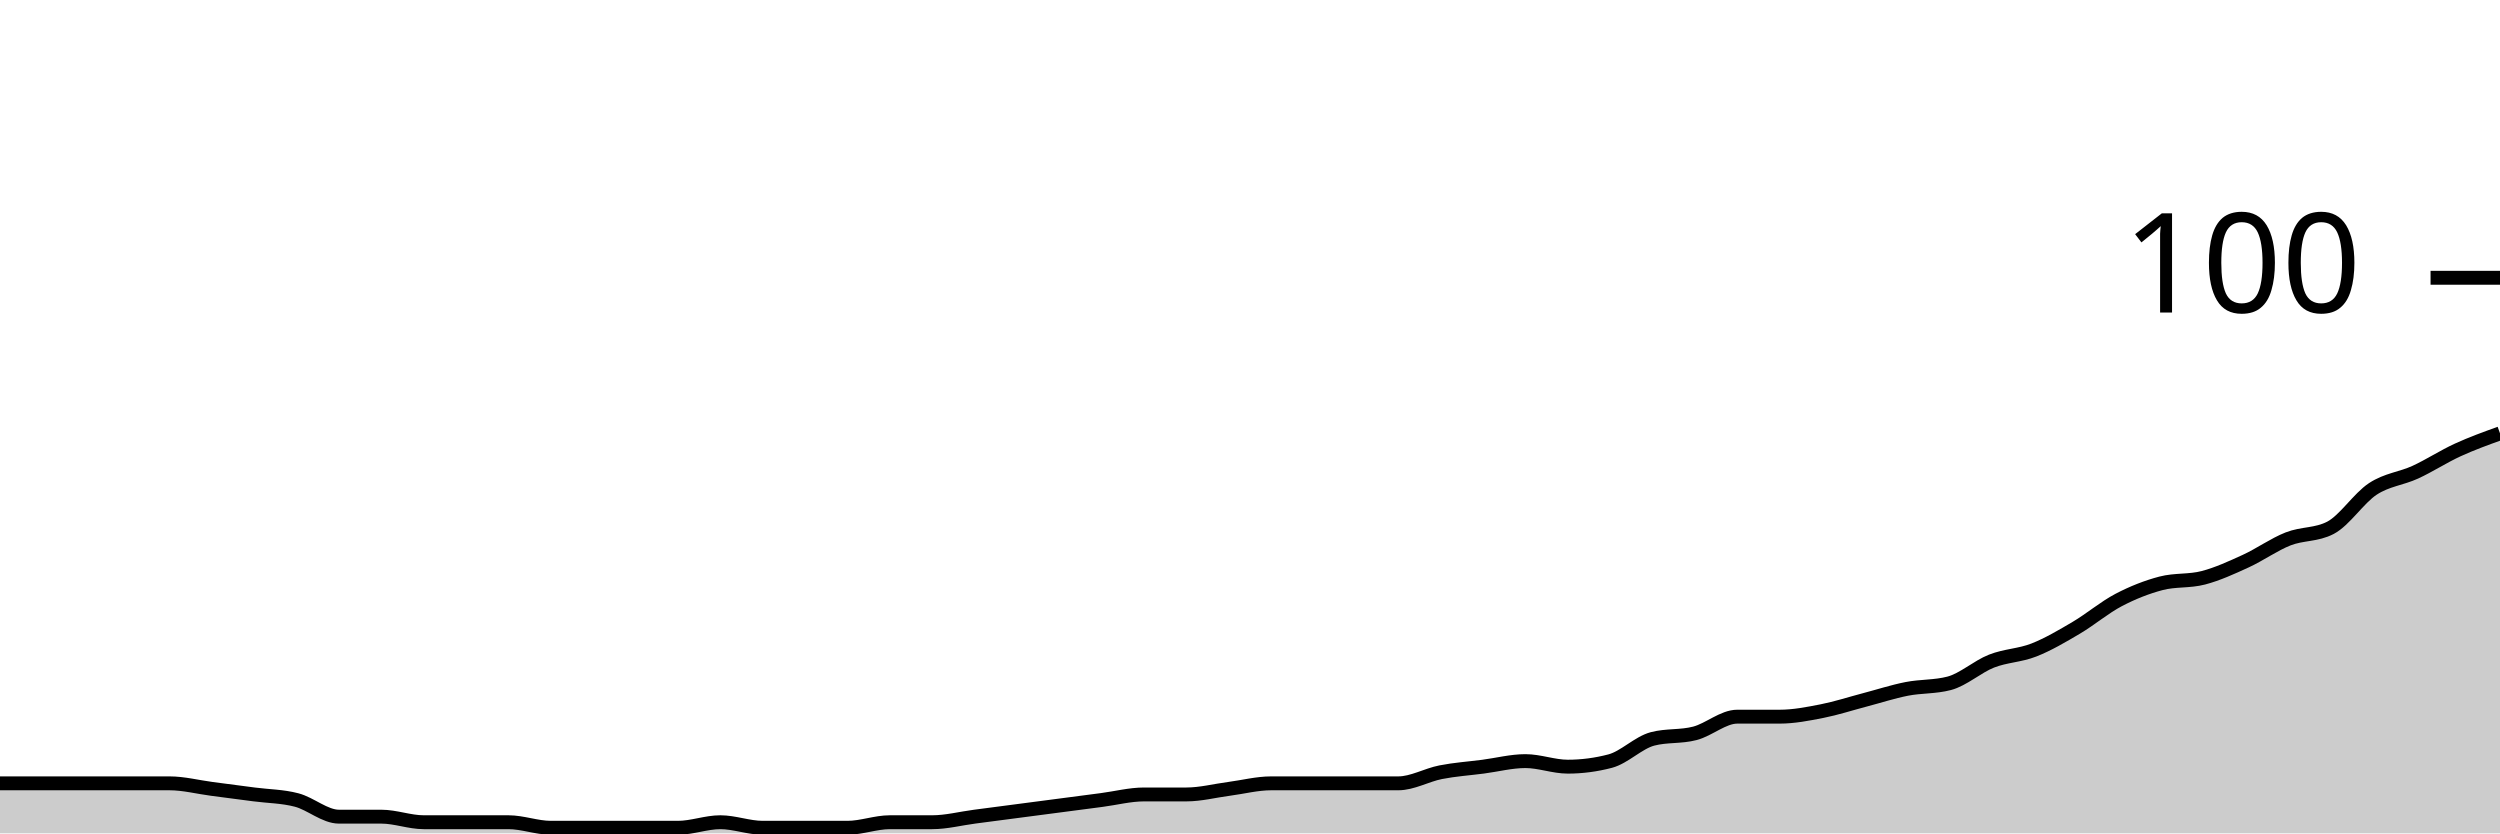
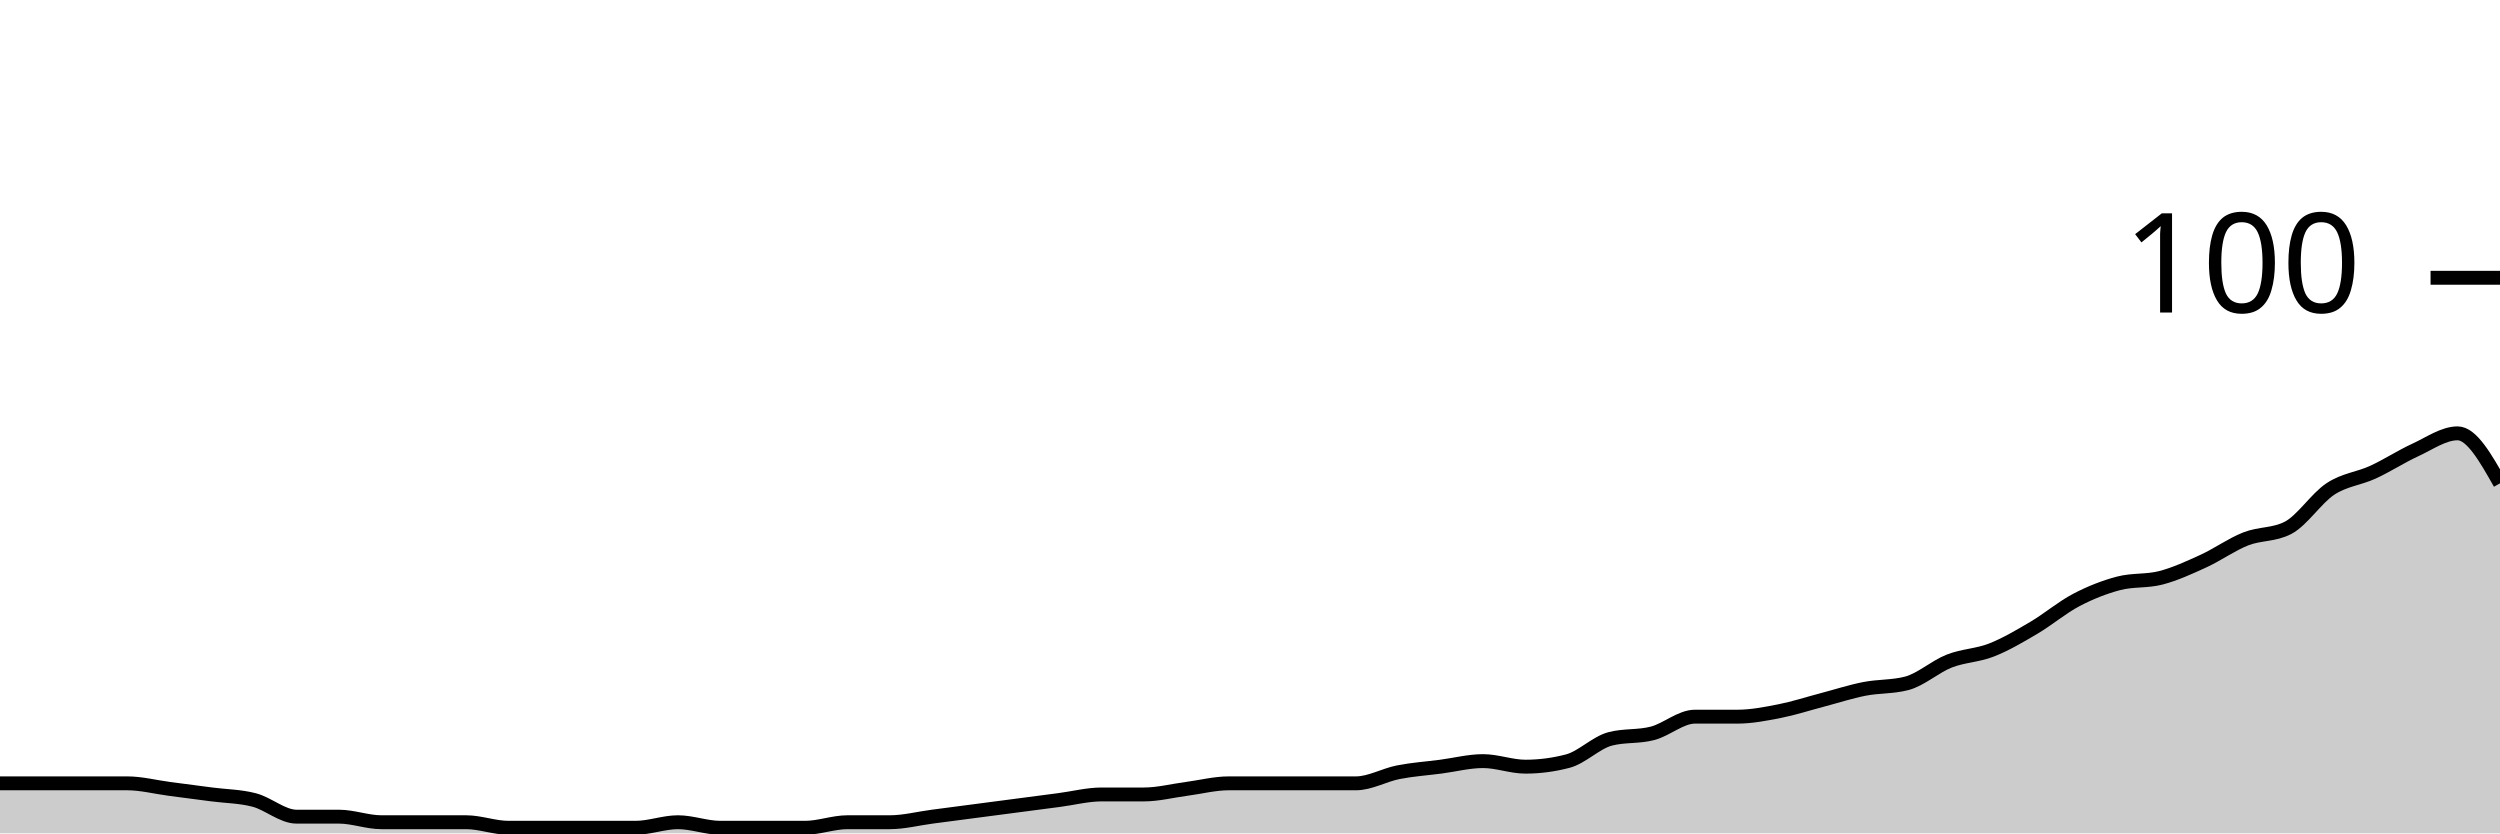
<svg xmlns="http://www.w3.org/2000/svg" viewBox="0 0 180 60">
  <g transform="translate(0,20)">
-     <path class="area" fill="rgba(0, 0, 0, 0.2)" d="M0,36.4C1.017,36.4,2.034,36.4,3.051,36.4C4.068,36.4,5.085,36.4,6.102,36.4C7.119,36.4,8.136,36.4,9.153,36.4C10.169,36.4,11.186,36.4,12.203,36.4C13.22,36.4,14.237,36.667,15.254,36.8C16.271,36.933,17.288,37.067,18.305,37.2C19.322,37.333,20.339,37.333,21.356,37.6C22.373,37.867,23.39,38.8,24.407,38.8C25.424,38.8,26.441,38.8,27.458,38.8C28.475,38.8,29.492,39.2,30.508,39.2C31.525,39.2,32.542,39.2,33.559,39.2C34.576,39.2,35.593,39.2,36.61,39.2C37.627,39.2,38.644,39.6,39.661,39.6C40.678,39.6,41.695,39.6,42.712,39.6C43.729,39.6,44.746,39.6,45.763,39.6C46.78,39.6,47.797,39.6,48.814,39.6C49.831,39.6,50.847,39.2,51.864,39.2C52.881,39.2,53.898,39.6,54.915,39.6C55.932,39.6,56.949,39.6,57.966,39.6C58.983,39.6,60,39.6,61.017,39.6C62.034,39.6,63.051,39.2,64.068,39.2C65.085,39.2,66.102,39.2,67.119,39.2C68.136,39.2,69.153,38.933,70.169,38.8C71.186,38.667,72.203,38.533,73.22,38.4C74.237,38.267,75.254,38.133,76.271,38C77.288,37.867,78.305,37.733,79.322,37.6C80.339,37.467,81.356,37.2,82.373,37.2C83.39,37.2,84.407,37.2,85.424,37.2C86.441,37.2,87.458,36.933,88.475,36.8C89.492,36.667,90.508,36.4,91.525,36.4C92.542,36.4,93.559,36.4,94.576,36.4C95.593,36.4,96.61,36.4,97.627,36.4C98.644,36.4,99.661,36.4,100.678,36.4C101.695,36.4,102.712,35.8,103.729,35.6C104.746,35.4,105.763,35.333,106.78,35.2C107.797,35.067,108.814,34.8,109.831,34.8C110.847,34.8,111.864,35.2,112.881,35.2C113.898,35.2,114.915,35.067,115.932,34.8C116.949,34.533,117.966,33.467,118.983,33.2C120,32.933,121.017,33.067,122.034,32.8C123.051,32.533,124.068,31.6,125.085,31.6C126.102,31.6,127.119,31.6,128.136,31.6C129.153,31.6,130.169,31.4,131.186,31.2C132.203,31,133.22,30.667,134.237,30.4C135.254,30.133,136.271,29.8,137.288,29.6C138.305,29.4,139.322,29.467,140.339,29.2C141.356,28.933,142.373,28,143.39,27.6C144.407,27.2,145.424,27.2,146.441,26.8C147.458,26.4,148.475,25.8,149.492,25.2C150.508,24.6,151.525,23.733,152.542,23.2C153.559,22.667,154.576,22.267,155.593,22C156.61,21.733,157.627,21.867,158.644,21.6C159.661,21.333,160.678,20.867,161.695,20.4C162.712,19.933,163.729,19.2,164.746,18.8C165.763,18.4,166.78,18.533,167.797,18C168.814,17.467,169.831,15.867,170.847,15.2C171.864,14.533,172.881,14.467,173.898,14C174.915,13.533,175.932,12.867,176.949,12.4C177.966,11.933,178.983,11.567,180,11.2L180,40C178.983,40,177.966,40,176.949,40C175.932,40,174.915,40,173.898,40C172.881,40,171.864,40,170.847,40C169.831,40,168.814,40,167.797,40C166.78,40,165.763,40,164.746,40C163.729,40,162.712,40,161.695,40C160.678,40,159.661,40,158.644,40C157.627,40,156.61,40,155.593,40C154.576,40,153.559,40,152.542,40C151.525,40,150.508,40,149.492,40C148.475,40,147.458,40,146.441,40C145.424,40,144.407,40,143.39,40C142.373,40,141.356,40,140.339,40C139.322,40,138.305,40,137.288,40C136.271,40,135.254,40,134.237,40C133.22,40,132.203,40,131.186,40C130.169,40,129.153,40,128.136,40C127.119,40,126.102,40,125.085,40C124.068,40,123.051,40,122.034,40C121.017,40,120,40,118.983,40C117.966,40,116.949,40,115.932,40C114.915,40,113.898,40,112.881,40C111.864,40,110.847,40,109.831,40C108.814,40,107.797,40,106.78,40C105.763,40,104.746,40,103.729,40C102.712,40,101.695,40,100.678,40C99.661,40,98.644,40,97.627,40C96.61,40,95.593,40,94.576,40C93.559,40,92.542,40,91.525,40C90.508,40,89.492,40,88.475,40C87.458,40,86.441,40,85.424,40C84.407,40,83.39,40,82.373,40C81.356,40,80.339,40,79.322,40C78.305,40,77.288,40,76.271,40C75.254,40,74.237,40,73.22,40C72.203,40,71.186,40,70.169,40C69.153,40,68.136,40,67.119,40C66.102,40,65.085,40,64.068,40C63.051,40,62.034,40,61.017,40C60,40,58.983,40,57.966,40C56.949,40,55.932,40,54.915,40C53.898,40,52.881,40,51.864,40C50.847,40,49.831,40,48.814,40C47.797,40,46.78,40,45.763,40C44.746,40,43.729,40,42.712,40C41.695,40,40.678,40,39.661,40C38.644,40,37.627,40,36.61,40C35.593,40,34.576,40,33.559,40C32.542,40,31.525,40,30.508,40C29.492,40,28.475,40,27.458,40C26.441,40,25.424,40,24.407,40C23.39,40,22.373,40,21.356,40C20.339,40,19.322,40,18.305,40C17.288,40,16.271,40,15.254,40C14.237,40,13.22,40,12.203,40C11.186,40,10.169,40,9.153,40C8.136,40,7.119,40,6.102,40C5.085,40,4.068,40,3.051,40C2.034,40,1.017,40,0,40Z" />
-     <path class="line" stroke="black" fill="none" d="M0,36.4C1.017,36.4,2.034,36.4,3.051,36.4C4.068,36.4,5.085,36.4,6.102,36.4C7.119,36.4,8.136,36.4,9.153,36.4C10.169,36.4,11.186,36.4,12.203,36.4C13.22,36.4,14.237,36.667,15.254,36.8C16.271,36.933,17.288,37.067,18.305,37.2C19.322,37.333,20.339,37.333,21.356,37.6C22.373,37.867,23.39,38.8,24.407,38.8C25.424,38.8,26.441,38.8,27.458,38.8C28.475,38.8,29.492,39.2,30.508,39.2C31.525,39.2,32.542,39.2,33.559,39.2C34.576,39.2,35.593,39.2,36.61,39.2C37.627,39.2,38.644,39.6,39.661,39.6C40.678,39.6,41.695,39.6,42.712,39.6C43.729,39.6,44.746,39.6,45.763,39.6C46.78,39.6,47.797,39.6,48.814,39.6C49.831,39.6,50.847,39.2,51.864,39.2C52.881,39.2,53.898,39.6,54.915,39.6C55.932,39.6,56.949,39.6,57.966,39.6C58.983,39.6,60,39.6,61.017,39.6C62.034,39.6,63.051,39.2,64.068,39.2C65.085,39.2,66.102,39.2,67.119,39.2C68.136,39.2,69.153,38.933,70.169,38.8C71.186,38.667,72.203,38.533,73.22,38.4C74.237,38.267,75.254,38.133,76.271,38C77.288,37.867,78.305,37.733,79.322,37.6C80.339,37.467,81.356,37.2,82.373,37.2C83.39,37.2,84.407,37.2,85.424,37.2C86.441,37.2,87.458,36.933,88.475,36.8C89.492,36.667,90.508,36.4,91.525,36.4C92.542,36.4,93.559,36.4,94.576,36.4C95.593,36.4,96.61,36.4,97.627,36.4C98.644,36.4,99.661,36.4,100.678,36.4C101.695,36.4,102.712,35.8,103.729,35.6C104.746,35.4,105.763,35.333,106.78,35.2C107.797,35.067,108.814,34.8,109.831,34.8C110.847,34.8,111.864,35.2,112.881,35.2C113.898,35.2,114.915,35.067,115.932,34.8C116.949,34.533,117.966,33.467,118.983,33.2C120,32.933,121.017,33.067,122.034,32.8C123.051,32.533,124.068,31.6,125.085,31.6C126.102,31.6,127.119,31.6,128.136,31.6C129.153,31.6,130.169,31.4,131.186,31.2C132.203,31,133.22,30.667,134.237,30.4C135.254,30.133,136.271,29.8,137.288,29.6C138.305,29.4,139.322,29.467,140.339,29.2C141.356,28.933,142.373,28,143.39,27.6C144.407,27.2,145.424,27.2,146.441,26.8C147.458,26.4,148.475,25.8,149.492,25.2C150.508,24.6,151.525,23.733,152.542,23.2C153.559,22.667,154.576,22.267,155.593,22C156.61,21.733,157.627,21.867,158.644,21.6C159.661,21.333,160.678,20.867,161.695,20.4C162.712,19.933,163.729,19.2,164.746,18.8C165.763,18.4,166.78,18.533,167.797,18C168.814,17.467,169.831,15.867,170.847,15.2C171.864,14.533,172.881,14.467,173.898,14C174.915,13.533,175.932,12.867,176.949,12.4C177.966,11.933,178.983,11.567,180,11.2" />
+     <path class="area" fill="rgba(0, 0, 0, 0.2)" d="M0,36.4C1.017,36.4,2.034,36.4,3.051,36.4C4.068,36.4,5.085,36.4,6.102,36.4C7.119,36.4,8.136,36.4,9.153,36.4C10.169,36.4,11.186,36.667,12.203,36.8C13.22,36.933,14.237,37.067,15.254,37.2C16.271,37.333,17.288,37.333,18.305,37.6C19.322,37.867,20.339,38.8,21.356,38.8C22.373,38.8,23.39,38.8,24.407,38.8C25.424,38.8,26.441,39.2,27.458,39.2C28.475,39.2,29.492,39.2,30.508,39.2C31.525,39.2,32.542,39.2,33.559,39.2C34.576,39.2,35.593,39.6,36.61,39.6C37.627,39.6,38.644,39.6,39.661,39.6C40.678,39.6,41.695,39.6,42.712,39.6C43.729,39.6,44.746,39.6,45.763,39.6C46.78,39.6,47.797,39.2,48.814,39.2C49.831,39.2,50.847,39.6,51.864,39.6C52.881,39.6,53.898,39.6,54.915,39.6C55.932,39.6,56.949,39.6,57.966,39.6C58.983,39.6,60,39.2,61.017,39.2C62.034,39.2,63.051,39.2,64.068,39.2C65.085,39.2,66.102,38.933,67.119,38.8C68.136,38.667,69.153,38.533,70.169,38.4C71.186,38.267,72.203,38.133,73.22,38C74.237,37.867,75.254,37.733,76.271,37.6C77.288,37.467,78.305,37.2,79.322,37.2C80.339,37.2,81.356,37.2,82.373,37.2C83.39,37.2,84.407,36.933,85.424,36.8C86.441,36.667,87.458,36.4,88.475,36.4C89.492,36.4,90.508,36.4,91.525,36.4C92.542,36.4,93.559,36.4,94.576,36.4C95.593,36.4,96.61,36.4,97.627,36.4C98.644,36.4,99.661,35.8,100.678,35.6C101.695,35.4,102.712,35.333,103.729,35.2C104.746,35.067,105.763,34.8,106.78,34.8C107.797,34.8,108.814,35.2,109.831,35.2C110.847,35.2,111.864,35.067,112.881,34.8C113.898,34.533,114.915,33.467,115.932,33.2C116.949,32.933,117.966,33.067,118.983,32.8C120,32.533,121.017,31.6,122.034,31.6C123.051,31.6,124.068,31.6,125.085,31.6C126.102,31.6,127.119,31.4,128.136,31.2C129.153,31,130.169,30.667,131.186,30.4C132.203,30.133,133.22,29.8,134.237,29.6C135.254,29.4,136.271,29.467,137.288,29.2C138.305,28.933,139.322,28,140.339,27.6C141.356,27.2,142.373,27.2,143.39,26.8C144.407,26.4,145.424,25.8,146.441,25.2C147.458,24.6,148.475,23.733,149.492,23.2C150.508,22.667,151.525,22.267,152.542,22C153.559,21.733,154.576,21.867,155.593,21.6C156.61,21.333,157.627,20.867,158.644,20.4C159.661,19.933,160.678,19.2,161.695,18.8C162.712,18.4,163.729,18.533,164.746,18C165.763,17.467,166.78,15.867,167.797,15.2C168.814,14.533,169.831,14.467,170.847,14C171.864,13.533,172.881,12.867,173.898,12.4C174.915,11.933,175.932,11.2,176.949,11.2C177.966,11.2,178.983,13,180,14.8L180,40C178.983,40,177.966,40,176.949,40C175.932,40,174.915,40,173.898,40C172.881,40,171.864,40,170.847,40C169.831,40,168.814,40,167.797,40C166.78,40,165.763,40,164.746,40C163.729,40,162.712,40,161.695,40C160.678,40,159.661,40,158.644,40C157.627,40,156.61,40,155.593,40C154.576,40,153.559,40,152.542,40C151.525,40,150.508,40,149.492,40C148.475,40,147.458,40,146.441,40C145.424,40,144.407,40,143.39,40C142.373,40,141.356,40,140.339,40C139.322,40,138.305,40,137.288,40C136.271,40,135.254,40,134.237,40C133.22,40,132.203,40,131.186,40C130.169,40,129.153,40,128.136,40C127.119,40,126.102,40,125.085,40C124.068,40,123.051,40,122.034,40C121.017,40,120,40,118.983,40C117.966,40,116.949,40,115.932,40C114.915,40,113.898,40,112.881,40C111.864,40,110.847,40,109.831,40C108.814,40,107.797,40,106.78,40C105.763,40,104.746,40,103.729,40C102.712,40,101.695,40,100.678,40C99.661,40,98.644,40,97.627,40C96.61,40,95.593,40,94.576,40C93.559,40,92.542,40,91.525,40C90.508,40,89.492,40,88.475,40C87.458,40,86.441,40,85.424,40C84.407,40,83.39,40,82.373,40C81.356,40,80.339,40,79.322,40C78.305,40,77.288,40,76.271,40C75.254,40,74.237,40,73.22,40C72.203,40,71.186,40,70.169,40C69.153,40,68.136,40,67.119,40C66.102,40,65.085,40,64.068,40C63.051,40,62.034,40,61.017,40C60,40,58.983,40,57.966,40C56.949,40,55.932,40,54.915,40C53.898,40,52.881,40,51.864,40C50.847,40,49.831,40,48.814,40C47.797,40,46.78,40,45.763,40C44.746,40,43.729,40,42.712,40C41.695,40,40.678,40,39.661,40C38.644,40,37.627,40,36.61,40C35.593,40,34.576,40,33.559,40C32.542,40,31.525,40,30.508,40C29.492,40,28.475,40,27.458,40C26.441,40,25.424,40,24.407,40C23.39,40,22.373,40,21.356,40C20.339,40,19.322,40,18.305,40C17.288,40,16.271,40,15.254,40C14.237,40,13.22,40,12.203,40C11.186,40,10.169,40,9.153,40C8.136,40,7.119,40,6.102,40C5.085,40,4.068,40,3.051,40C2.034,40,1.017,40,0,40Z" />
+     <path class="line" stroke="black" fill="none" d="M0,36.4C1.017,36.4,2.034,36.4,3.051,36.4C4.068,36.4,5.085,36.4,6.102,36.4C7.119,36.4,8.136,36.4,9.153,36.4C10.169,36.4,11.186,36.667,12.203,36.8C13.22,36.933,14.237,37.067,15.254,37.2C16.271,37.333,17.288,37.333,18.305,37.6C19.322,37.867,20.339,38.8,21.356,38.8C22.373,38.8,23.39,38.8,24.407,38.8C25.424,38.8,26.441,39.2,27.458,39.2C28.475,39.2,29.492,39.2,30.508,39.2C31.525,39.2,32.542,39.2,33.559,39.2C34.576,39.2,35.593,39.6,36.61,39.6C37.627,39.6,38.644,39.6,39.661,39.6C40.678,39.6,41.695,39.6,42.712,39.6C43.729,39.6,44.746,39.6,45.763,39.6C46.78,39.6,47.797,39.2,48.814,39.2C49.831,39.2,50.847,39.6,51.864,39.6C52.881,39.6,53.898,39.6,54.915,39.6C55.932,39.6,56.949,39.6,57.966,39.6C58.983,39.6,60,39.2,61.017,39.2C62.034,39.2,63.051,39.2,64.068,39.2C65.085,39.2,66.102,38.933,67.119,38.8C68.136,38.667,69.153,38.533,70.169,38.4C71.186,38.267,72.203,38.133,73.22,38C74.237,37.867,75.254,37.733,76.271,37.6C77.288,37.467,78.305,37.2,79.322,37.2C80.339,37.2,81.356,37.2,82.373,37.2C83.39,37.2,84.407,36.933,85.424,36.8C86.441,36.667,87.458,36.4,88.475,36.4C89.492,36.4,90.508,36.4,91.525,36.4C92.542,36.4,93.559,36.4,94.576,36.4C95.593,36.4,96.61,36.4,97.627,36.4C98.644,36.4,99.661,35.8,100.678,35.6C101.695,35.4,102.712,35.333,103.729,35.2C104.746,35.067,105.763,34.8,106.78,34.8C107.797,34.8,108.814,35.2,109.831,35.2C110.847,35.2,111.864,35.067,112.881,34.8C113.898,34.533,114.915,33.467,115.932,33.2C116.949,32.933,117.966,33.067,118.983,32.8C120,32.533,121.017,31.6,122.034,31.6C123.051,31.6,124.068,31.6,125.085,31.6C126.102,31.6,127.119,31.4,128.136,31.2C129.153,31,130.169,30.667,131.186,30.4C132.203,30.133,133.22,29.8,134.237,29.6C135.254,29.4,136.271,29.467,137.288,29.2C138.305,28.933,139.322,28,140.339,27.6C141.356,27.2,142.373,27.2,143.39,26.8C144.407,26.4,145.424,25.8,146.441,25.2C147.458,24.6,148.475,23.733,149.492,23.2C150.508,22.667,151.525,22.267,152.542,22C153.559,21.733,154.576,21.867,155.593,21.6C156.61,21.333,157.627,20.867,158.644,20.4C159.661,19.933,160.678,19.2,161.695,18.8C162.712,18.4,163.729,18.533,164.746,18C165.763,17.467,166.78,15.867,167.797,15.2C168.814,14.533,169.831,14.467,170.847,14C171.864,13.533,172.881,12.867,173.898,12.4C174.915,11.933,175.932,11.2,176.949,11.2C177.966,11.2,178.983,13,180,14.8" />
    <path class="axis-ceiling" stroke-width="1" stroke="black" fill="none" d="M175,0L180,0" />
    <text class="axis-ceiling-label" font-family="sans-serif" text-anchor="end" font-size="10px" x="170" y="2.5">100</text>
  </g>
</svg>
